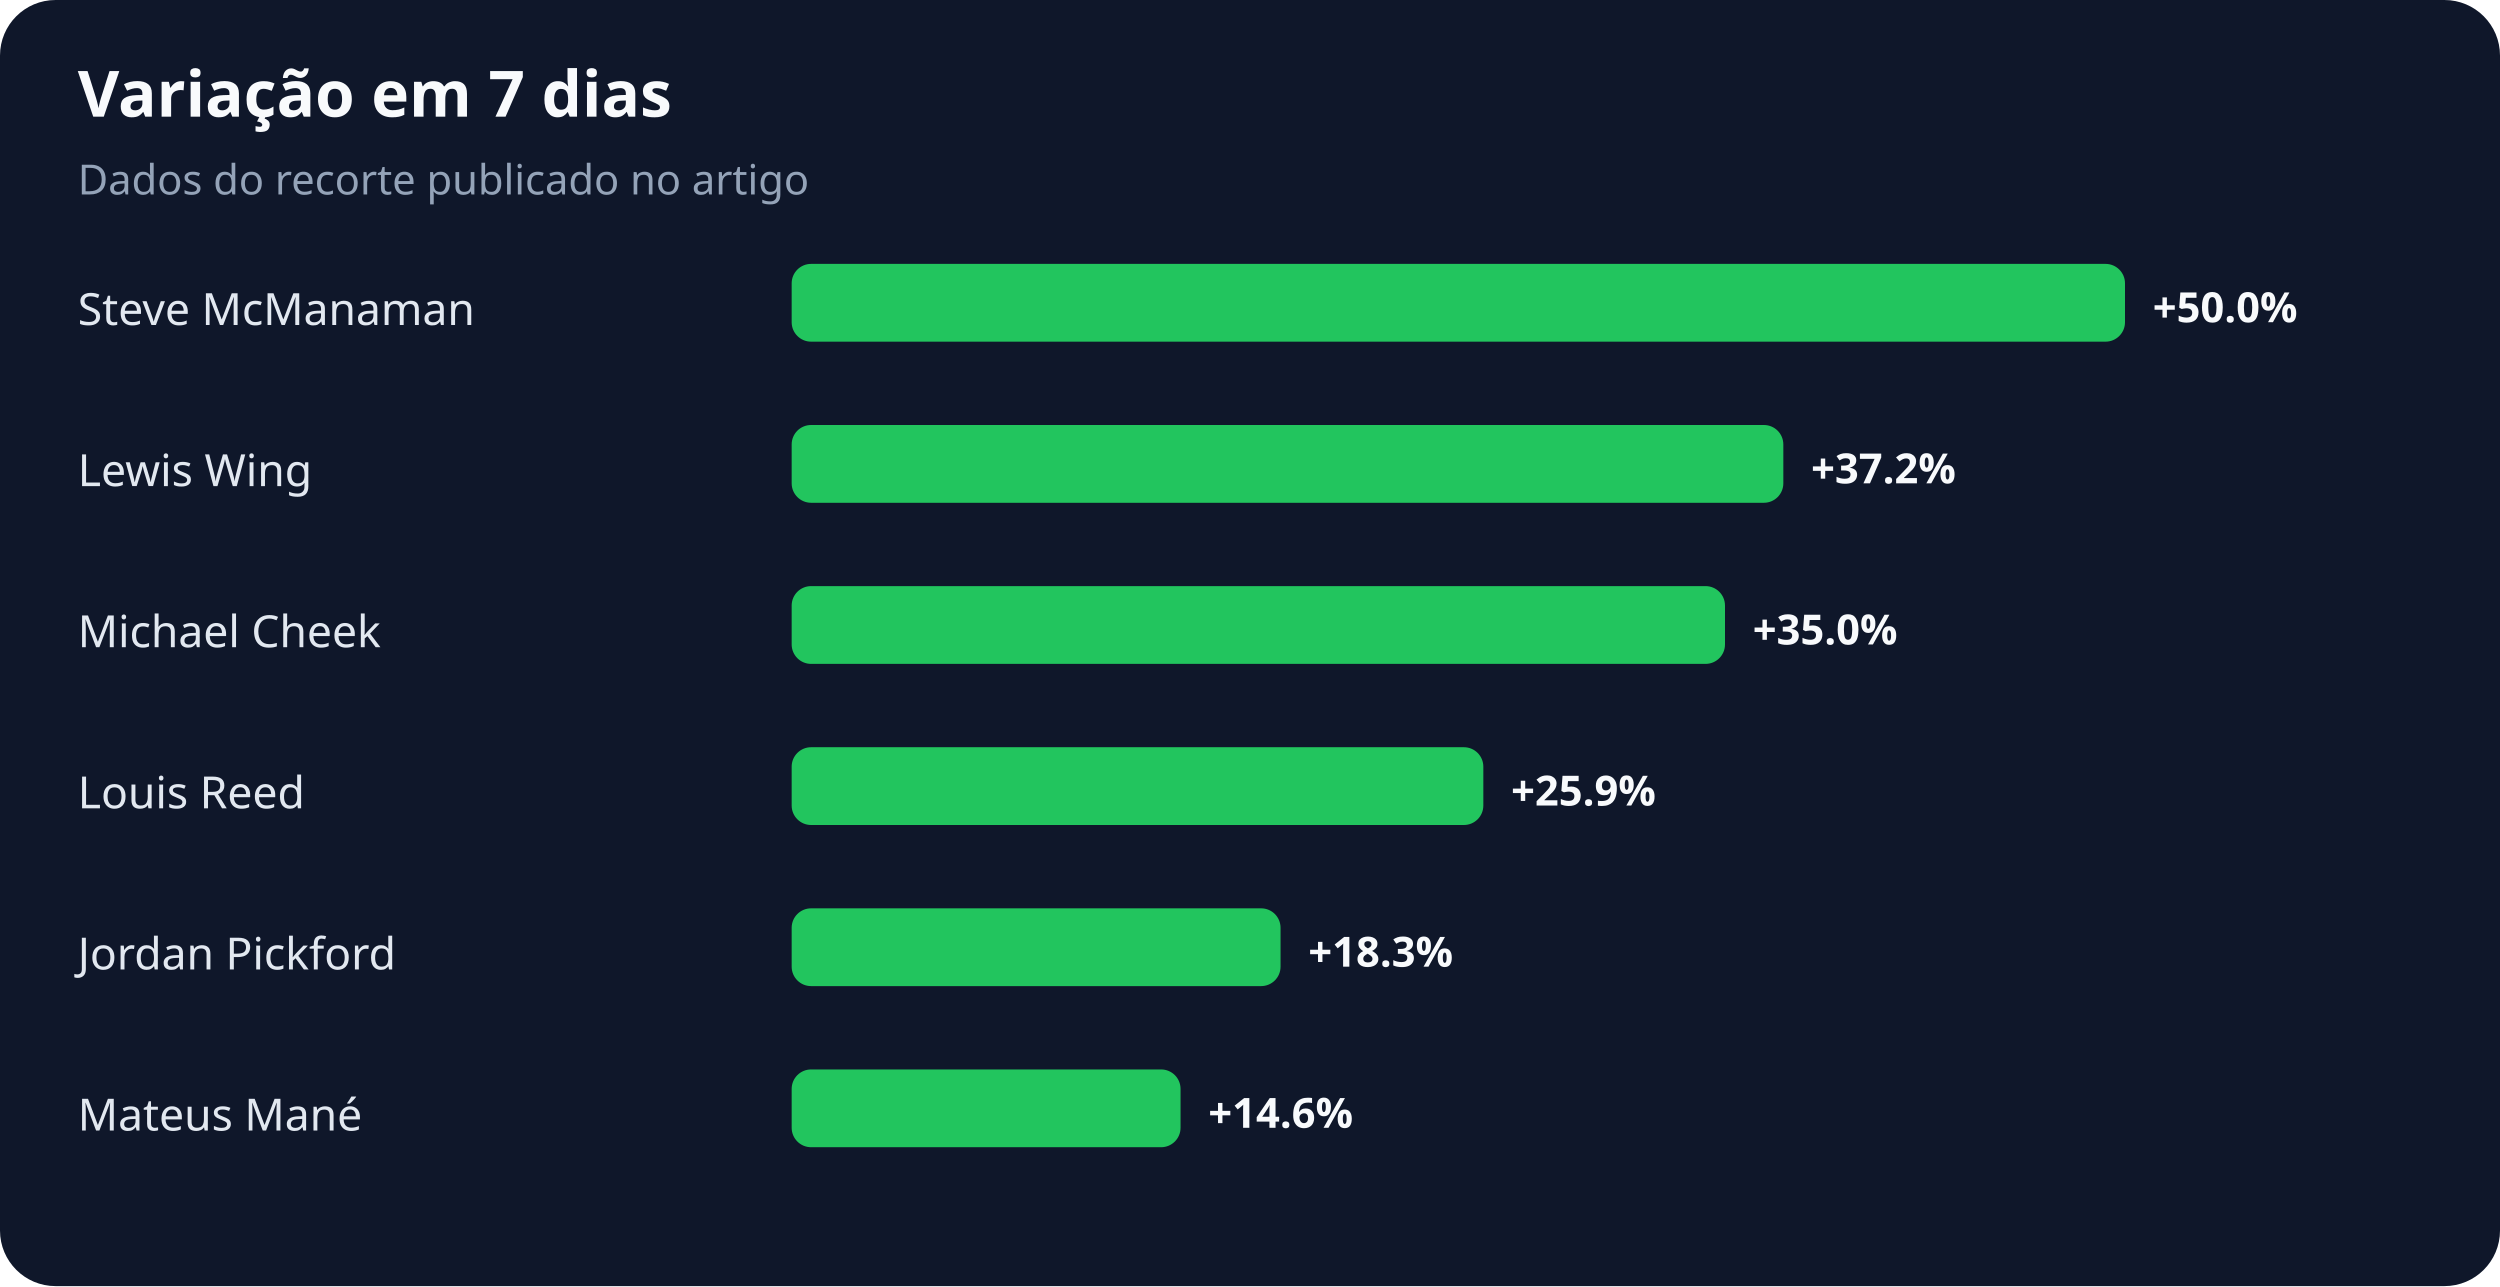
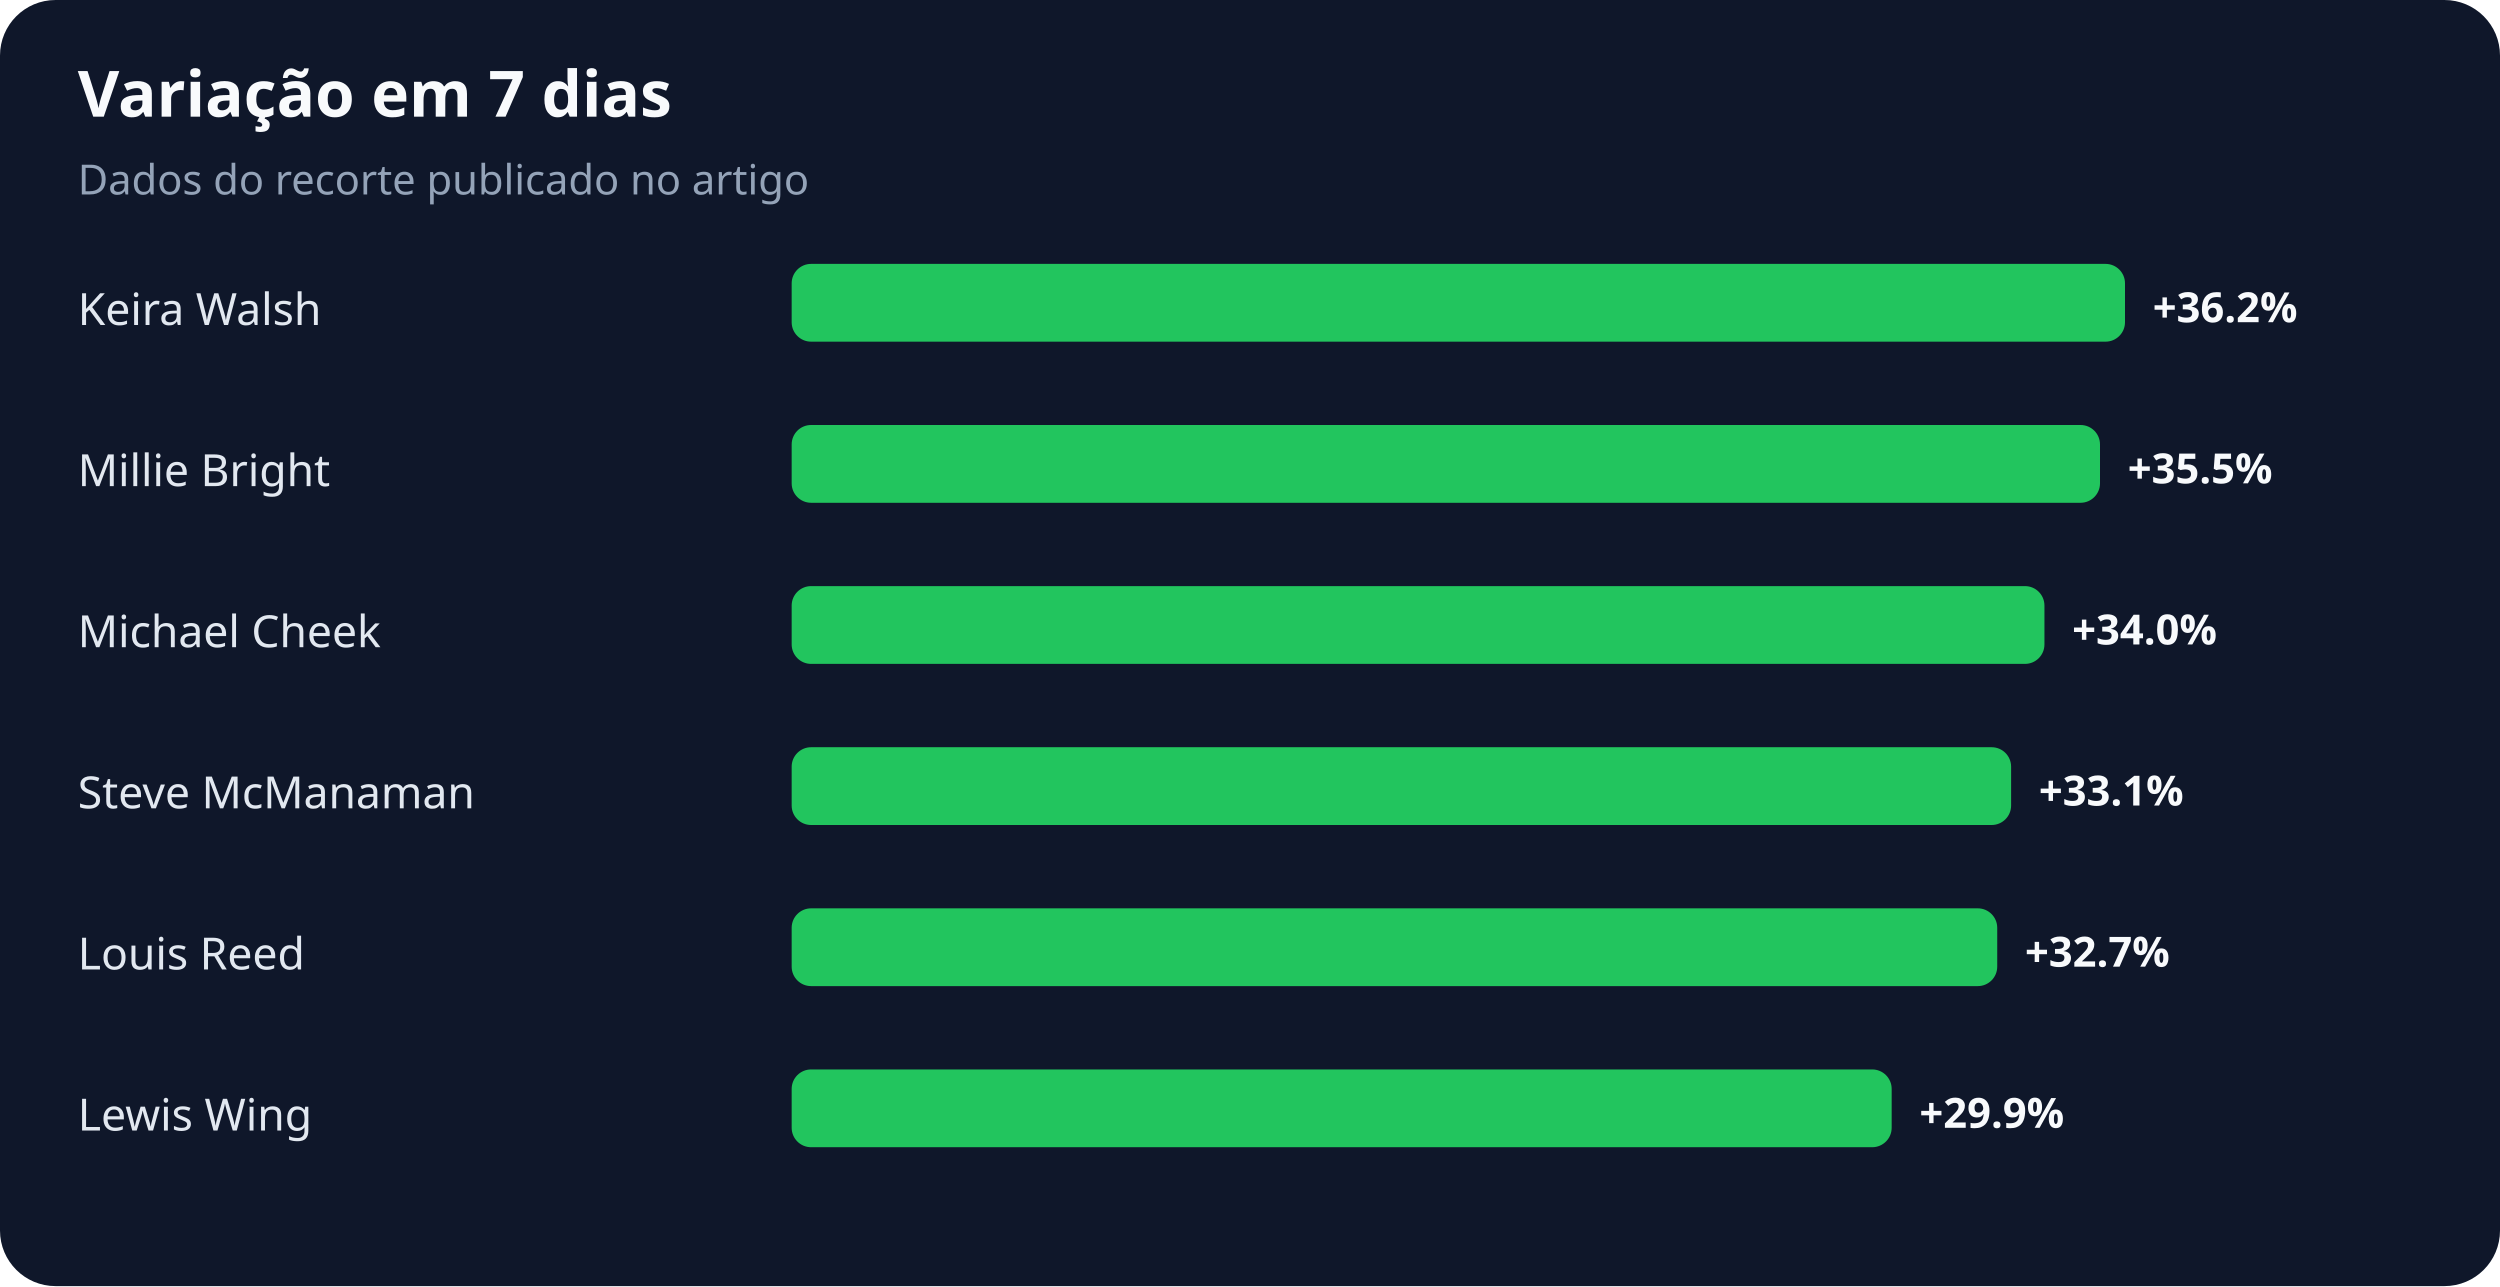
<svg xmlns="http://www.w3.org/2000/svg" width="900" height="463" viewBox="0 0 900 463" role="img" aria-labelledby="title desc">
  <rect width="100%" height="100%" rx="20" fill="#0f172a" />
  <text x="28" y="42" fill="#f8fafc" font-family="system-ui,sans-serif" font-size="23" font-weight="700">Variação em 7 dias</text>
  <text x="28" y="70" fill="#94a3b8" font-family="system-ui,sans-serif" font-size="15">Dados do recorte publicado no artigo</text>
-   <text x="28" y="117" fill="#e2e8f0" font-family="system-ui,sans-serif" font-size="16">Steve McManaman</text>
+   <text x="28" y="117" fill="#e2e8f0" font-family="system-ui,sans-serif" font-size="16">Keira Walsh</text>
  <rect x="285" y="95" width="480" height="28" rx="7" fill="#22c55e" />
-   <text x="775" y="116" fill="#f8fafc" font-family="system-ui,sans-serif" font-size="15" font-weight="700">+50.0%</text>
-   <text x="28" y="175" fill="#e2e8f0" font-family="system-ui,sans-serif" font-size="16">Lewis Wing</text>
-   <rect x="285" y="153" width="357" height="28" rx="7" fill="#22c55e" />
-   <text x="652" y="174" fill="#f8fafc" font-family="system-ui,sans-serif" font-size="15" font-weight="700">+37.2%</text>
+   <text x="775" y="116" fill="#f8fafc" font-family="system-ui,sans-serif" font-size="15" font-weight="700">+36.2%</text>
+   <text x="28" y="175" fill="#e2e8f0" font-family="system-ui,sans-serif" font-size="16">Millie Bright</text>
+   <rect x="285" y="153" width="471" height="28" rx="7" fill="#22c55e" />
+   <text x="766" y="174" fill="#f8fafc" font-family="system-ui,sans-serif" font-size="15" font-weight="700">+35.5%</text>
  <text x="28" y="233" fill="#e2e8f0" font-family="system-ui,sans-serif" font-size="16">Michael Cheek</text>
-   <rect x="285" y="211" width="336" height="28" rx="7" fill="#22c55e" />
-   <text x="631" y="232" fill="#f8fafc" font-family="system-ui,sans-serif" font-size="15" font-weight="700">+35.0%</text>
-   <text x="28" y="291" fill="#e2e8f0" font-family="system-ui,sans-serif" font-size="16">Louis Reed</text>
-   <rect x="285" y="269" width="249" height="28" rx="7" fill="#22c55e" />
-   <text x="544" y="290" fill="#f8fafc" font-family="system-ui,sans-serif" font-size="15" font-weight="700">+25.9%</text>
-   <text x="28" y="349" fill="#e2e8f0" font-family="system-ui,sans-serif" font-size="16">Jordan Pickford</text>
-   <rect x="285" y="327" width="176" height="28" rx="7" fill="#22c55e" />
-   <text x="471" y="348" fill="#f8fafc" font-family="system-ui,sans-serif" font-size="15" font-weight="700">+18.3%</text>
-   <text x="28" y="407" fill="#e2e8f0" font-family="system-ui,sans-serif" font-size="16">Mateus Mané</text>
-   <rect x="285" y="385" width="140" height="28" rx="7" fill="#22c55e" />
-   <text x="435" y="406" fill="#f8fafc" font-family="system-ui,sans-serif" font-size="15" font-weight="700">+14.6%</text>
+   <rect x="285" y="211" width="451" height="28" rx="7" fill="#22c55e" />
+   <text x="746" y="232" fill="#f8fafc" font-family="system-ui,sans-serif" font-size="15" font-weight="700">+34.0%</text>
+   <text x="28" y="291" fill="#e2e8f0" font-family="system-ui,sans-serif" font-size="16">Steve McManaman</text>
+   <rect x="285" y="269" width="439" height="28" rx="7" fill="#22c55e" />
+   <text x="734" y="290" fill="#f8fafc" font-family="system-ui,sans-serif" font-size="15" font-weight="700">+33.1%</text>
+   <text x="28" y="349" fill="#e2e8f0" font-family="system-ui,sans-serif" font-size="16">Louis Reed</text>
+   <rect x="285" y="327" width="434" height="28" rx="7" fill="#22c55e" />
+   <text x="729" y="348" fill="#f8fafc" font-family="system-ui,sans-serif" font-size="15" font-weight="700">+32.7%</text>
+   <text x="28" y="407" fill="#e2e8f0" font-family="system-ui,sans-serif" font-size="16">Lewis Wing</text>
+   <rect x="285" y="385" width="396" height="28" rx="7" fill="#22c55e" />
+   <text x="691" y="406" fill="#f8fafc" font-family="system-ui,sans-serif" font-size="15" font-weight="700">+29.9%</text>
</svg>
